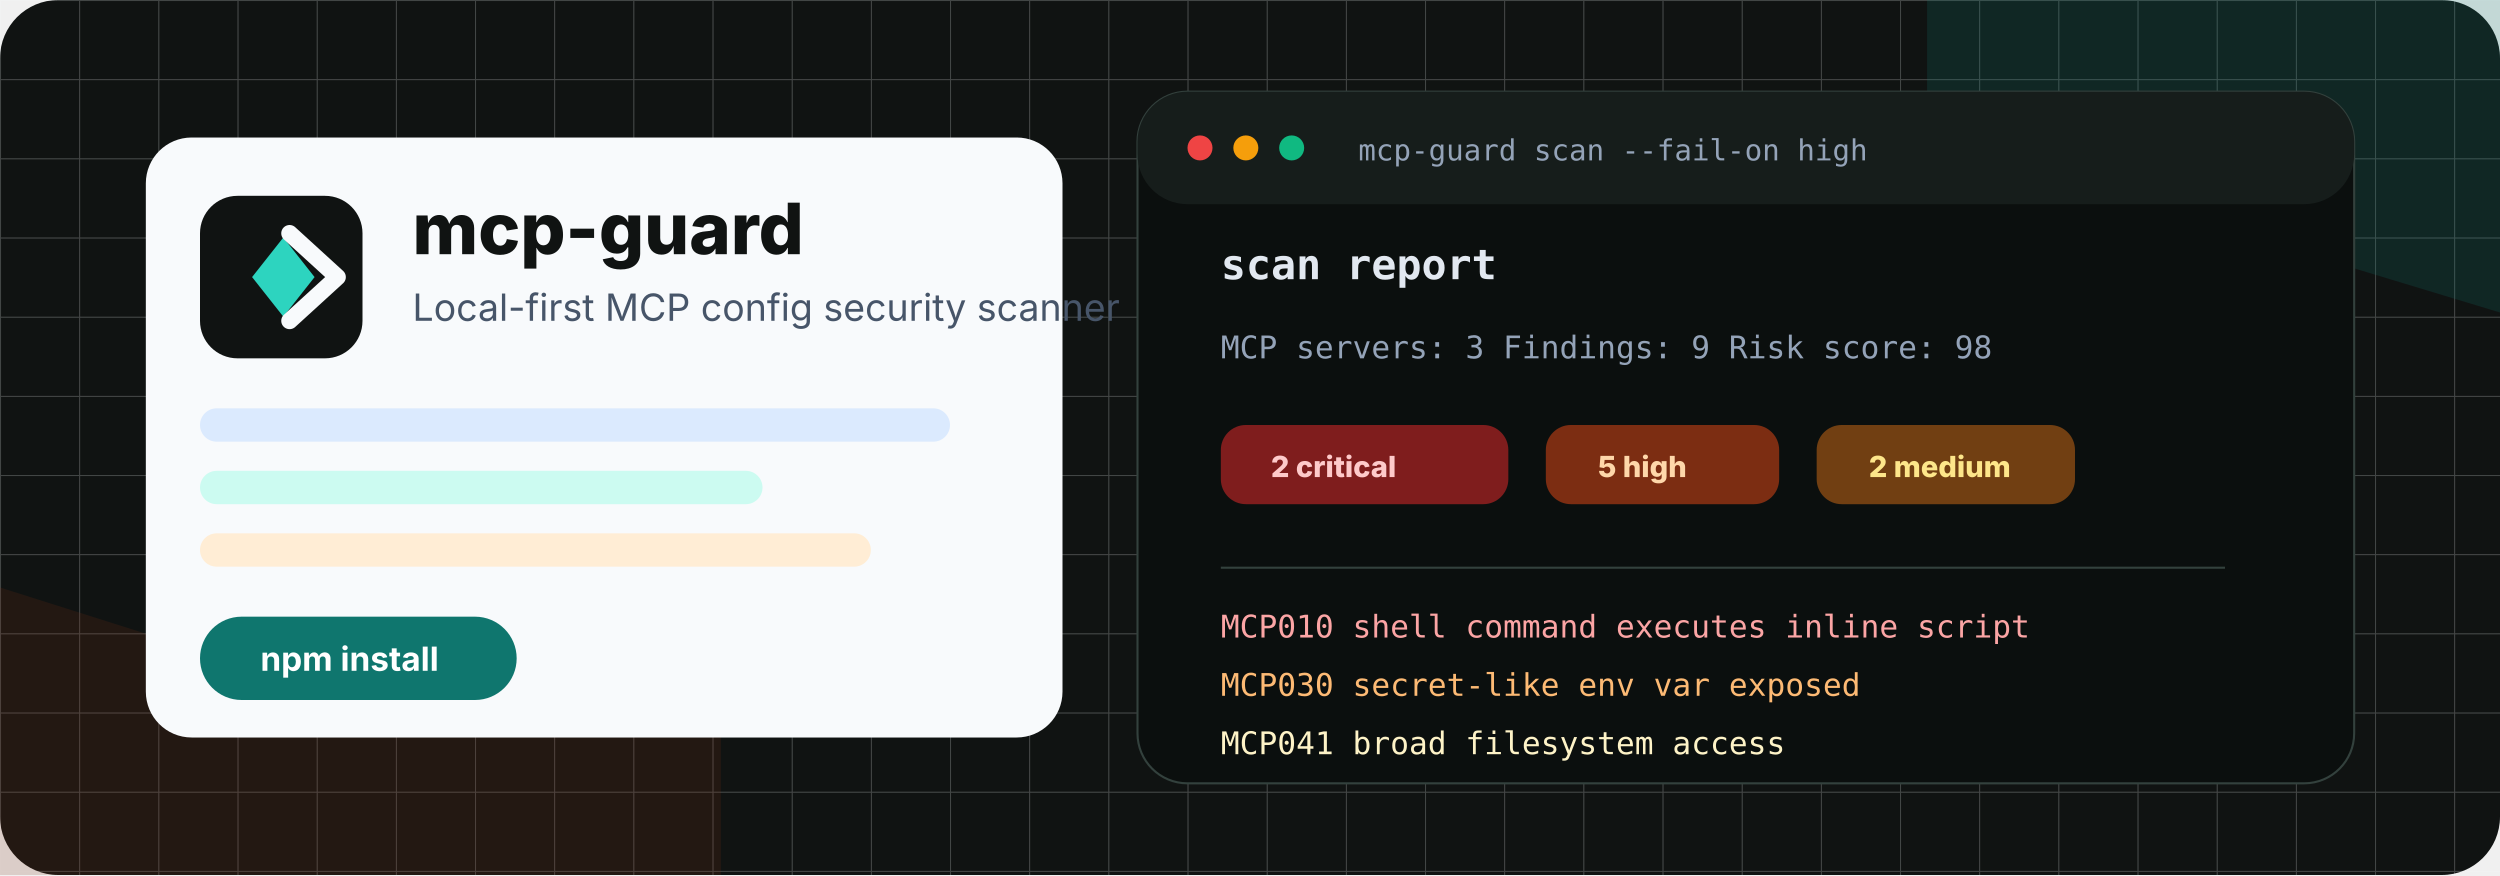
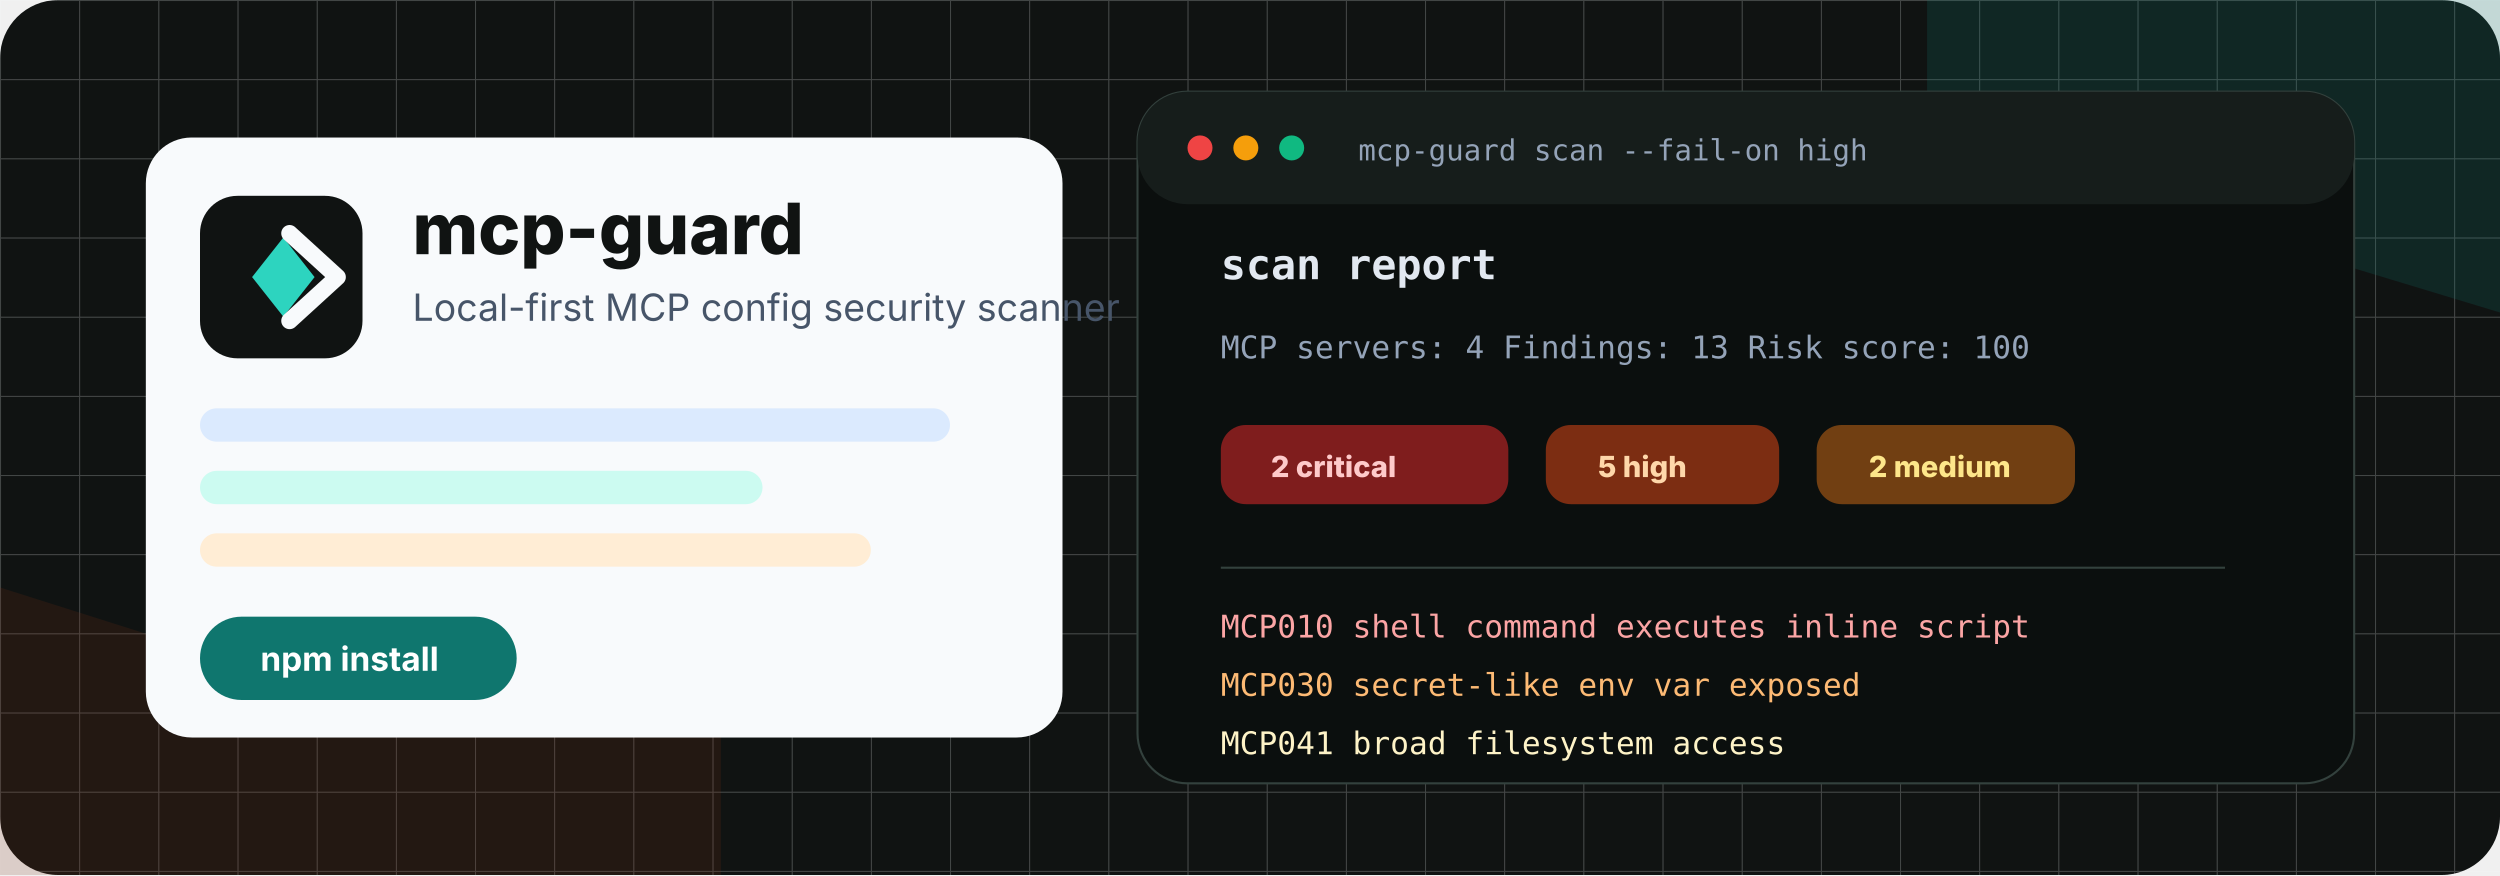
<svg xmlns="http://www.w3.org/2000/svg" width="1200" height="420" viewBox="0 0 1200 420" fill="none" role="img" aria-labelledby="title desc">
  <rect width="1200" height="420" rx="28" fill="#101312" />
  <path d="M0 0h1200v420H0z" fill="url(#grid)" opacity=".22" />
  <path d="M925 0h275v150L1015 94 925 132V0z" fill="#0f766e" opacity=".2" />
  <path d="M0 282l202 64 144-42v116H0V282z" fill="#7c2d12" opacity=".18" />
  <rect x="70" y="66" width="440" height="288" rx="22" fill="#f8fafc" />
  <rect x="96" y="94" width="78" height="78" rx="18" fill="#101312" />
  <path d="M121 133l15-19 15 19-15 19-15-19z" fill="#2dd4bf" />
  <path d="M139 112l23 21-23 21" stroke="#f8fafc" stroke-width="8" stroke-linecap="round" stroke-linejoin="round" />
  <text x="198" y="122" fill="#101312" font-family="Inter, Arial, sans-serif" font-size="34" font-weight="800">mcp-guard</text>
  <text x="198" y="154" fill="#475569" font-family="Inter, Arial, sans-serif" font-size="18">Local-first MCP config security scanner</text>
  <rect x="96" y="196" width="360" height="16" rx="8" fill="#dbeafe" />
  <rect x="96" y="226" width="270" height="16" rx="8" fill="#ccfbf1" />
  <rect x="96" y="256" width="322" height="16" rx="8" fill="#ffedd5" />
  <rect x="96" y="296" width="152" height="40" rx="20" fill="#0f766e" />
  <text x="125" y="322" fill="#fff" font-family="Inter, Arial, sans-serif" font-size="16" font-weight="700">npm install</text>
  <rect x="546" y="44" width="584" height="332" rx="24" fill="#0b0f0e" stroke="#33413d" />
  <rect x="546" y="44" width="584" height="54" rx="24" fill="#161d1b" />
  <circle cx="576" cy="71" r="6" fill="#ef4444" />
  <circle cx="598" cy="71" r="6" fill="#f59e0b" />
  <circle cx="620" cy="71" r="6" fill="#10b981" />
  <text x="652" y="77" fill="#94a3b8" font-family="Menlo, Consolas, monospace" font-size="14">mcp-guard scan --fail-on high</text>
  <text x="586" y="134" fill="#e2e8f0" font-family="Menlo, Consolas, monospace" font-size="20" font-weight="700">scan report</text>
-   <text x="586" y="172" fill="#94a3b8" font-family="Menlo, Consolas, monospace" font-size="15">MCP servers: 3    Findings: 9    Risk score: 98</text>
+   <text x="586" y="172" fill="#94a3b8" font-family="Menlo, Consolas, monospace" font-size="15">MCP servers: 4    Findings: 13    Risk score: 100</text>
  <rect x="586" y="204" width="138" height="38" rx="12" fill="#7f1d1d" />
  <text x="610" y="229" fill="#fecaca" font-family="Inter, Arial, sans-serif" font-size="14" font-weight="800">2 critical</text>
  <rect x="742" y="204" width="112" height="38" rx="12" fill="#7c2d12" />
  <text x="767" y="229" fill="#fed7aa" font-family="Inter, Arial, sans-serif" font-size="14" font-weight="800">5 high</text>
  <rect x="872" y="204" width="124" height="38" rx="12" fill="#713f12" />
  <text x="897" y="229" fill="#fde68a" font-family="Inter, Arial, sans-serif" font-size="14" font-weight="800">2 medium</text>
  <rect x="586" y="272" width="482" height="1" fill="#33413d" />
  <text x="586" y="306" fill="#fca5a5" font-family="Menlo, Consolas, monospace" font-size="15">MCP010 shell command executes inline script</text>
  <text x="586" y="334" fill="#fdba74" font-family="Menlo, Consolas, monospace" font-size="15">MCP030 secret-like env var exposed</text>
  <text x="586" y="362" fill="#fef3c7" font-family="Menlo, Consolas, monospace" font-size="15">MCP041 broad filesystem access</text>
  <defs>
    <pattern id="grid" width="38" height="38" patternUnits="userSpaceOnUse">
      <path d="M38 0H0v38" stroke="#f8fafc" stroke-width="1" />
    </pattern>
  </defs>
</svg>
